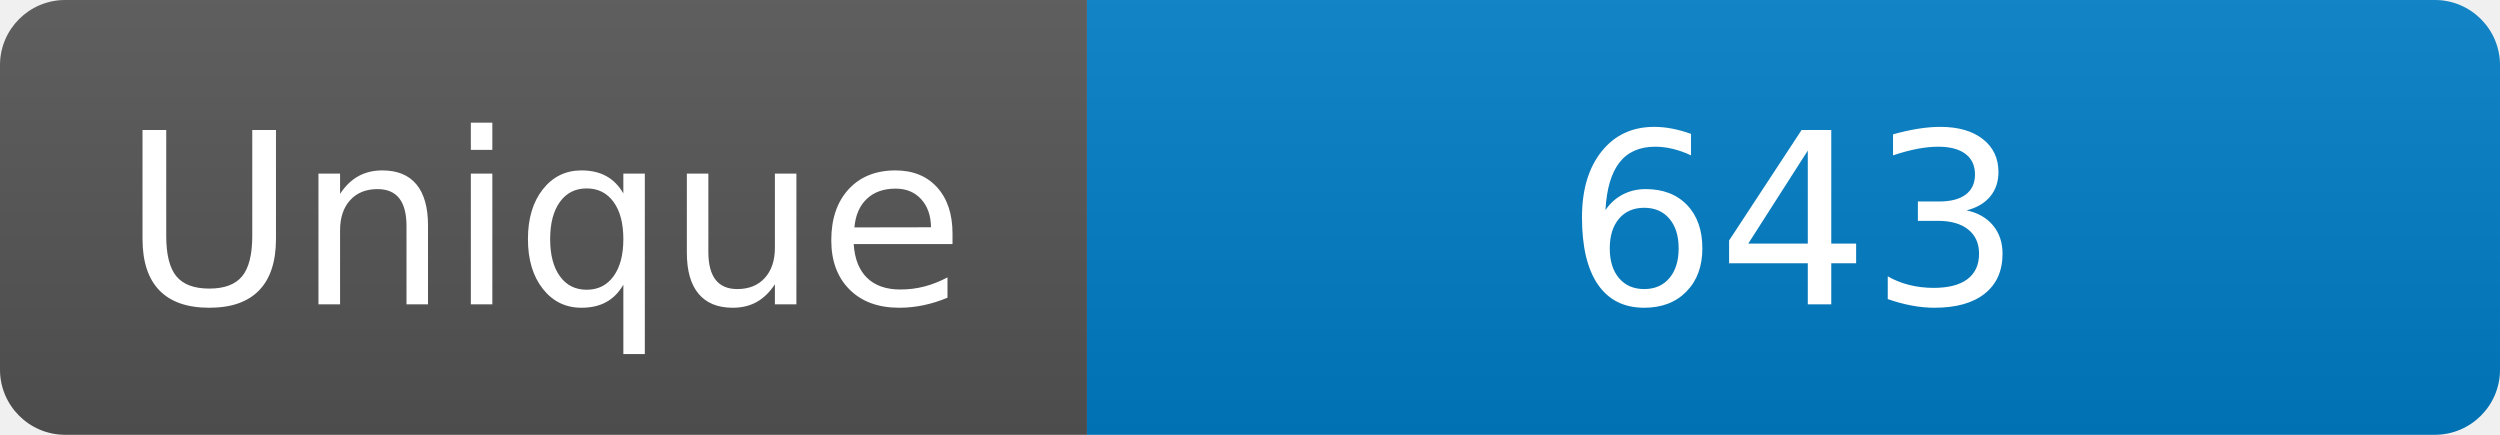
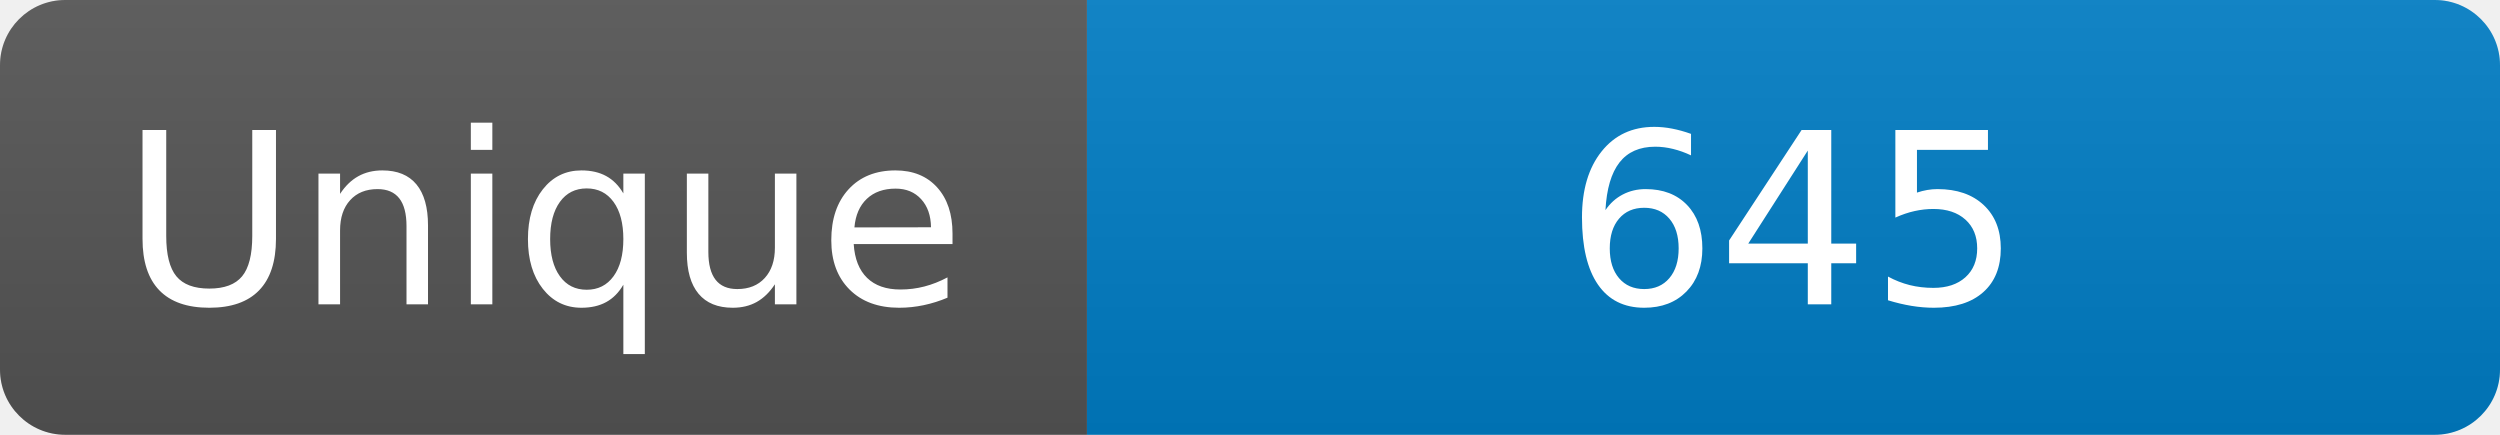
<svg xmlns="http://www.w3.org/2000/svg" width="115" height="20" role="img" aria-label="Maintained?: yes">
  <linearGradient id="s" x2="0" y2="100%">
    <stop offset="0" stop-color="#bbb" stop-opacity=".1" />
    <stop offset="1" stop-opacity=".1" />
  </linearGradient>
  <clipPath id="r">
    <rect width="115" height="20" rx="3" fill="#fff" />
  </clipPath>
  <g clip-path="url(#r)">
    <rect width="50" height="20" fill="#555" />
    <rect x="50" width="160" height="20" fill="#007ec6" />
    <rect width="115" height="20" fill="url(#s)" />
  </g>
  <g fill="#fff" text-anchor="middle" font-family="Verdana,Geneva,DejaVu Sans,sans-serif" font-size="110">
    <text x="250" y="140" transform="scale(.1)" fill="#fff">Unique</text>
-     <text x="825" y="140" transform="scale(.1)" fill="#fff">643</text>
+     <text x="825" y="140" transform="scale(.1)" fill="#fff">645</text>
  </g>
</svg>
